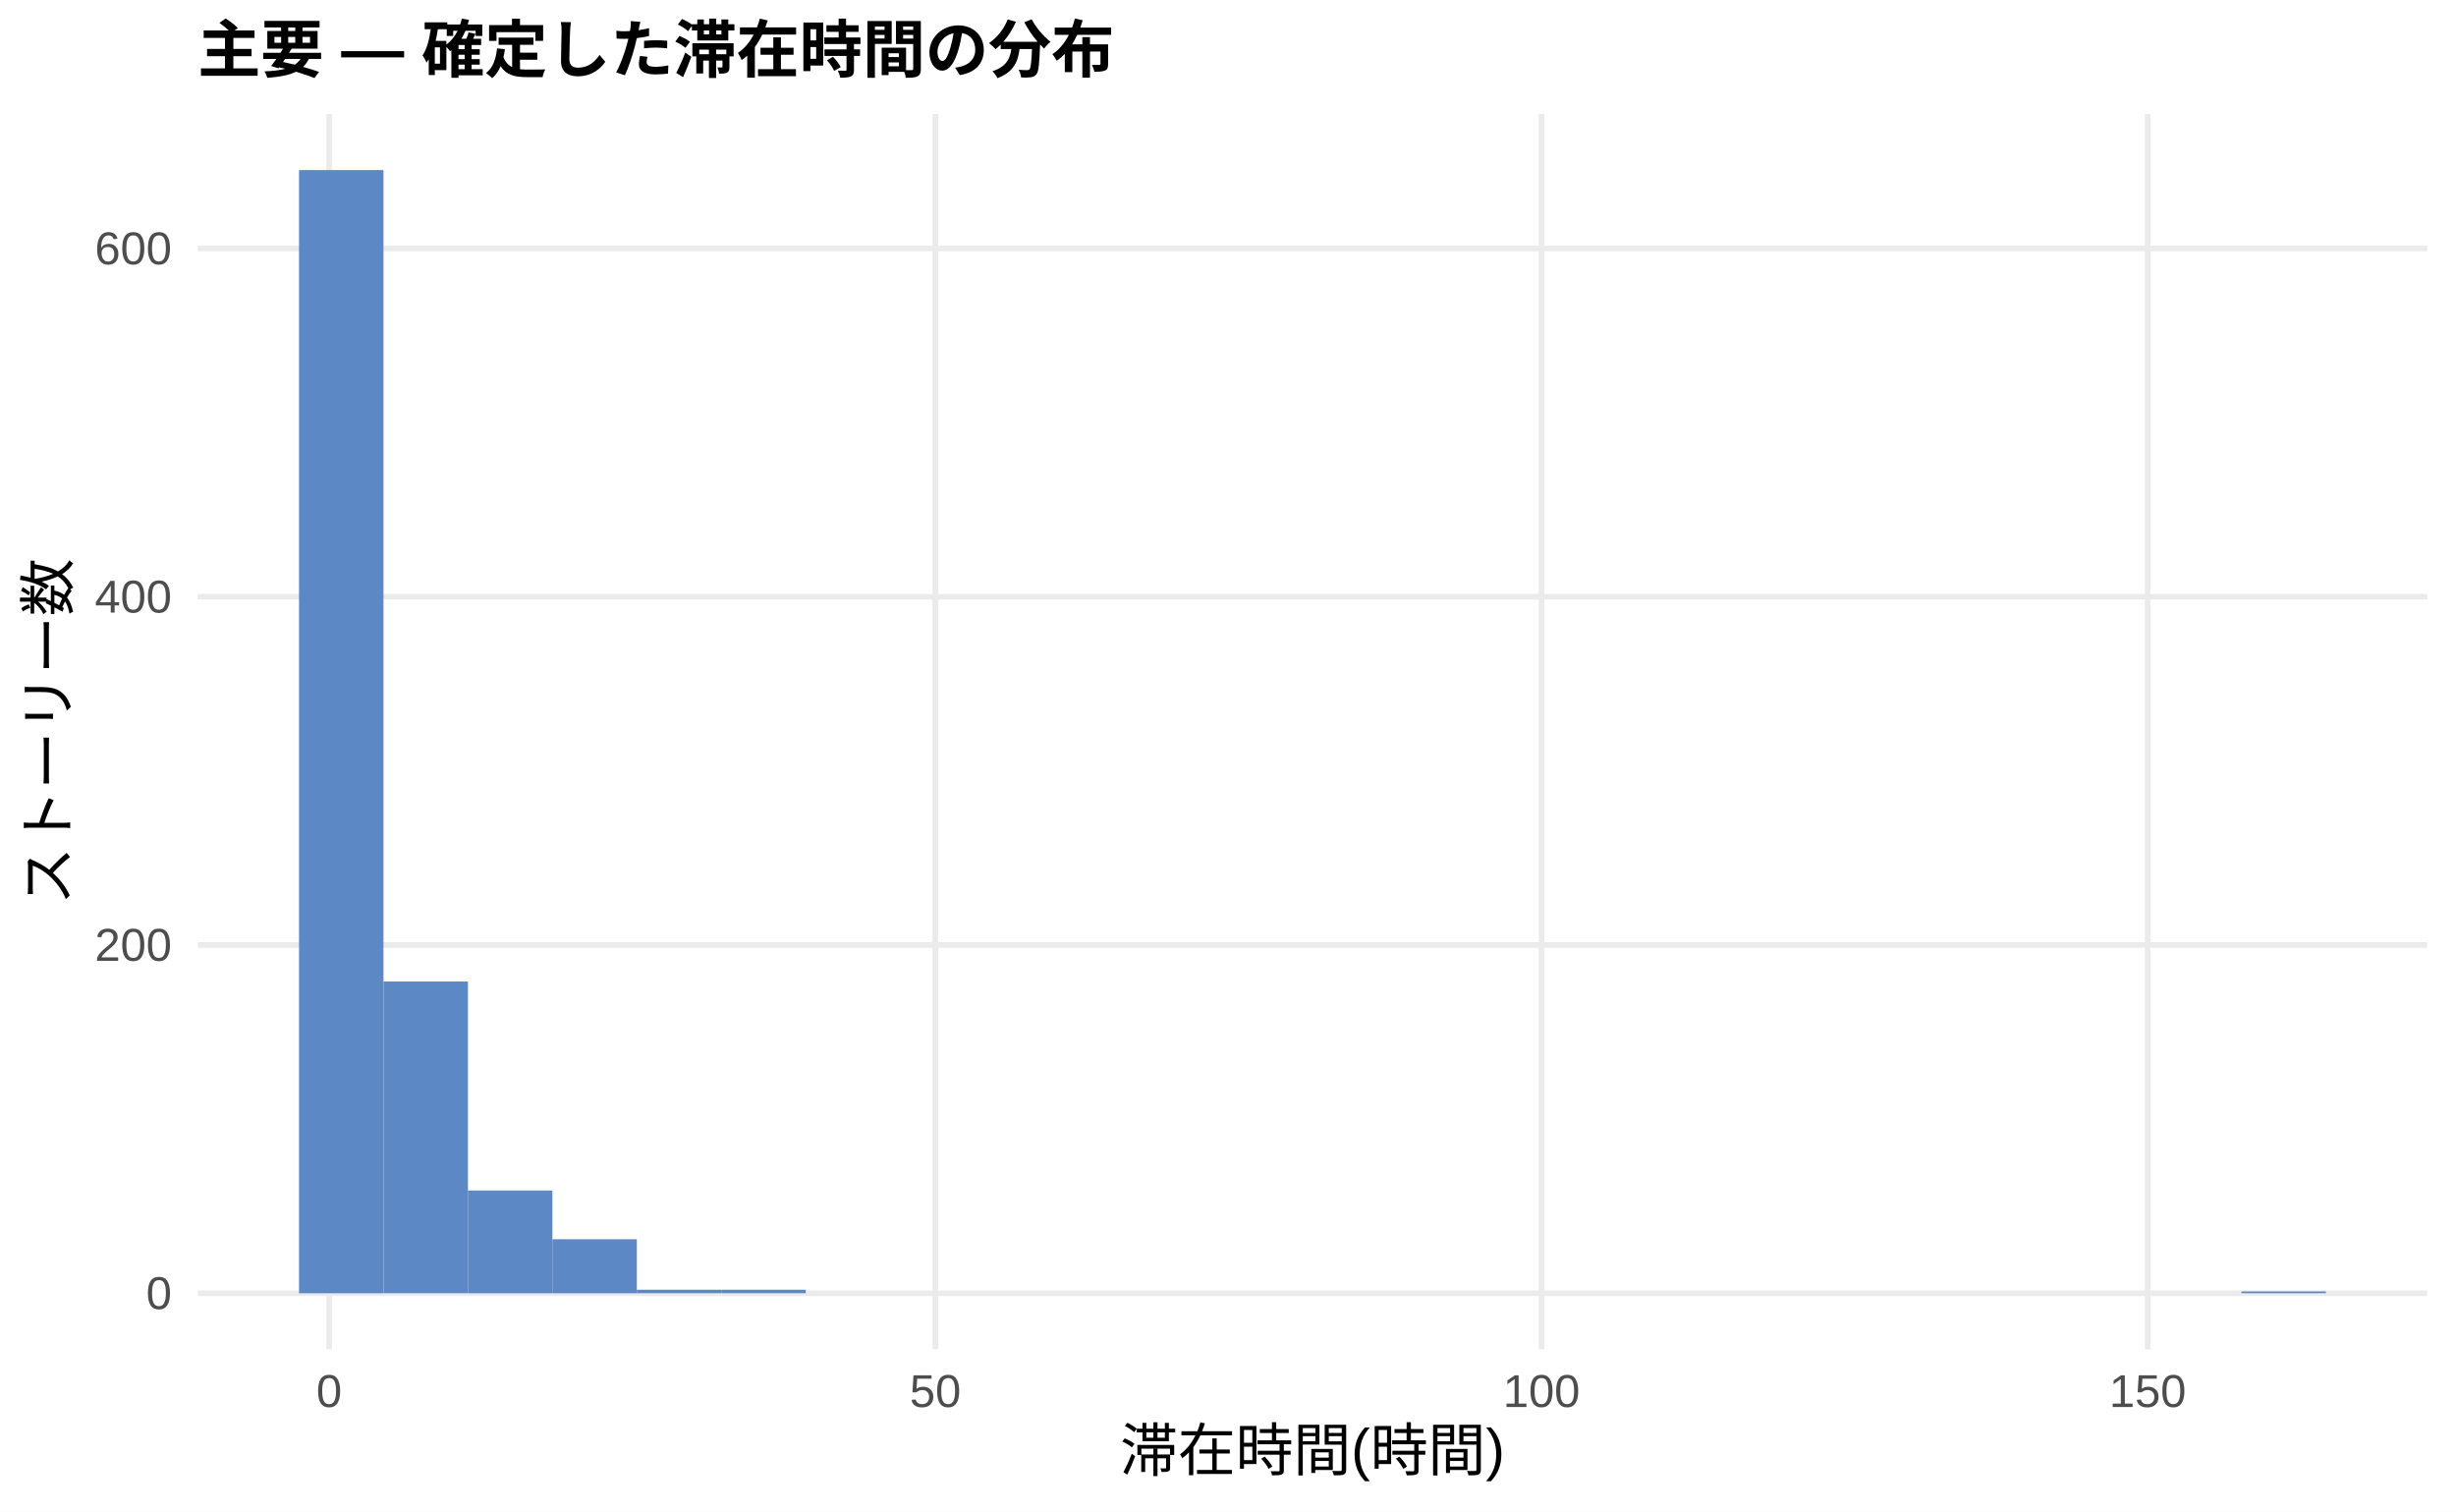
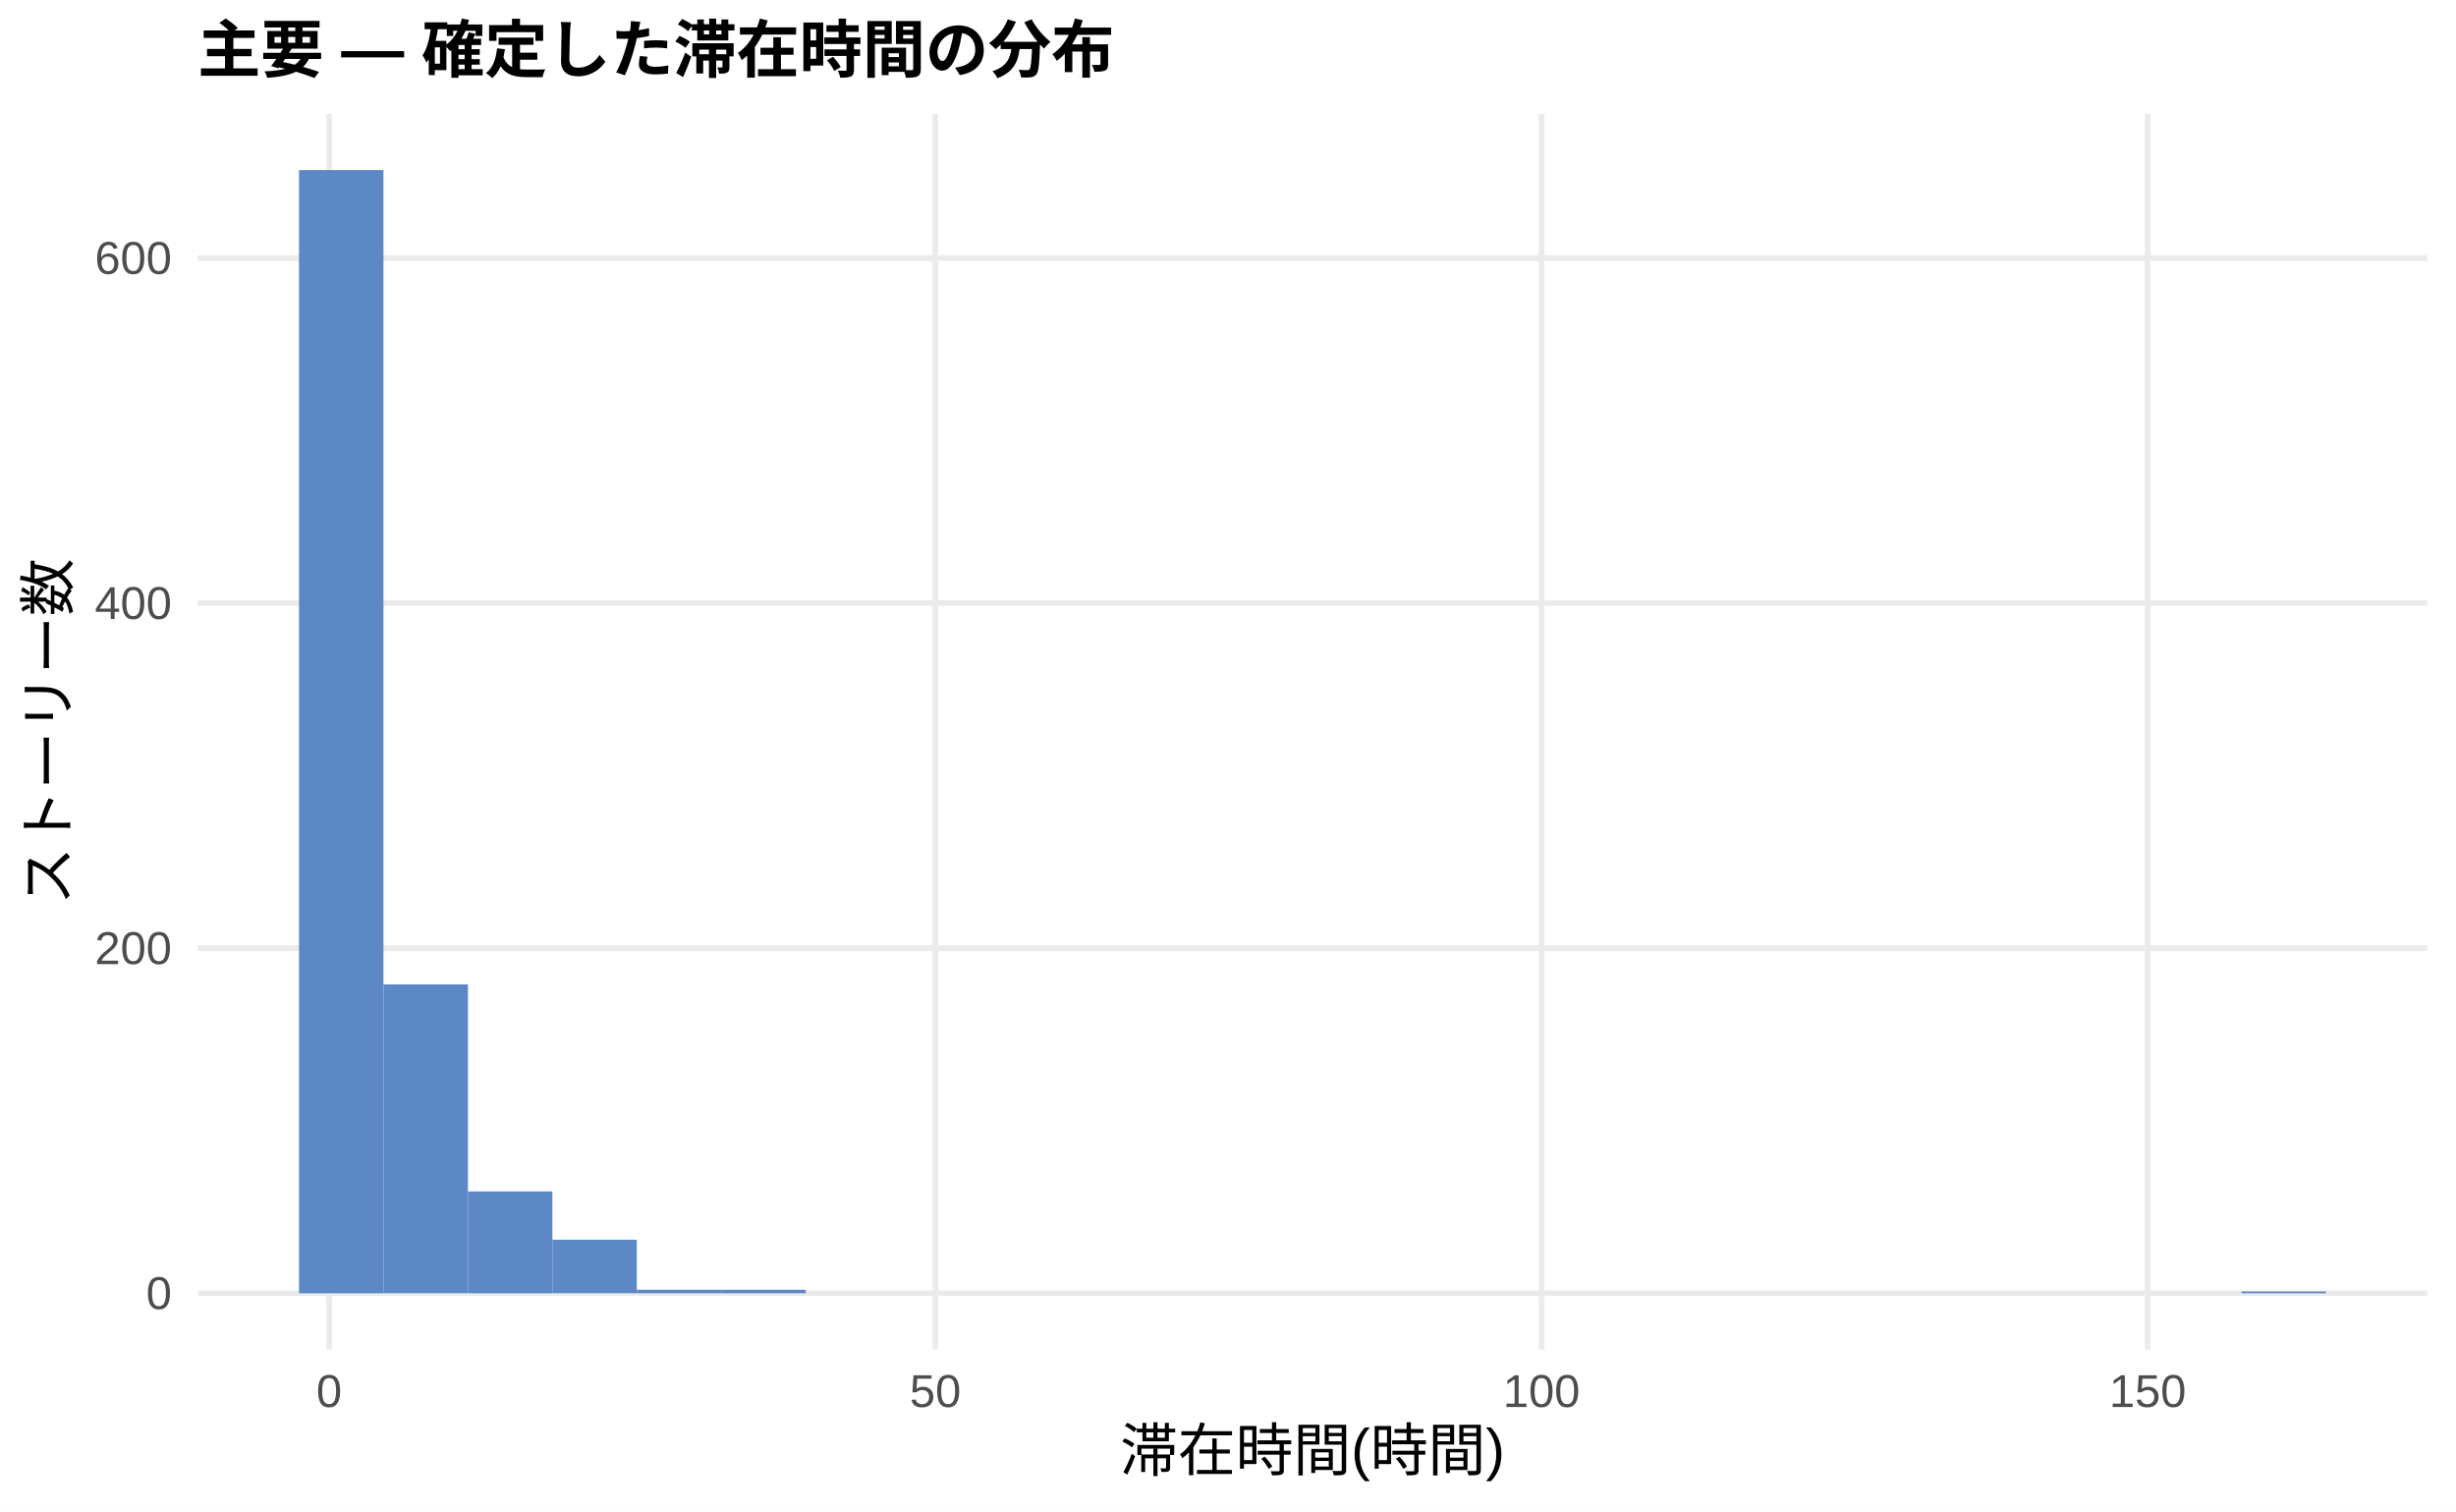
<svg xmlns="http://www.w3.org/2000/svg" width="468.00pt" height="288.00pt" viewBox="0 0 468.00 288.00">
  <g class="svglite">
    <defs>
      <style type="text/css">
    .svglite line, .svglite polyline, .svglite polygon, .svglite path, .svglite rect, .svglite circle {
      fill: none;
      stroke: #000000;
      stroke-linecap: round;
      stroke-linejoin: round;
      stroke-miterlimit: 10.00;
    }
    .svglite text {
      white-space: pre;
    }
    .svglite g.glyphgroup path {
      fill: inherit;
      stroke: none;
    }
  </style>
    </defs>
    <rect width="100%" height="100%" style="stroke: none; fill: #FFFFFF;" />
    <defs>
      <clipPath id="cpMC4wMHw0NjguMDB8MC4wMHwyODguMDA=">
        <rect x="0.00" y="0.00" width="468.00" height="288.00" />
      </clipPath>
    </defs>
    <g clip-path="url(#cpMC4wMHw0NjguMDB8MC4wMHwyODguMDA=)">
      <rect x="0.00" y="0.00" width="468.00" height="288.00" style="stroke-width: 1.07; stroke: none; fill: #FFFFFF;" />
    </g>
    <defs>
      <clipPath id="cpMzcuNjd8NDYyLjUyfDIxLjcxfDI1Ny4xMg==">
        <rect x="37.67" y="21.71" width="424.85" height="235.41" />
      </clipPath>
    </defs>
    <g clip-path="url(#cpMzcuNjd8NDYyLjUyfDIxLjcxfDI1Ny4xMg==)">
      <polyline points="37.67,246.42 462.52,246.42 " style="stroke-width: 1.07; stroke: #EBEBEB; stroke-linecap: butt;" />
-       <polyline points="37.67,180.06 462.52,180.06 " style="stroke-width: 1.07; stroke: #EBEBEB; stroke-linecap: butt;" />
-       <polyline points="37.67,113.70 462.52,113.70 " style="stroke-width: 1.07; stroke: #EBEBEB; stroke-linecap: butt;" />
-       <polyline points="37.67,47.34 462.52,47.34 " style="stroke-width: 1.07; stroke: #EBEBEB; stroke-linecap: butt;" />
+       <polyline points="37.67,180.67 462.52,180.67 " style="stroke-width: 1.07; stroke: #EBEBEB; stroke-linecap: butt;" />
+       <polyline points="37.67,114.92 462.52,114.92 " style="stroke-width: 1.07; stroke: #EBEBEB; stroke-linecap: butt;" />
+       <polyline points="37.67,49.17 462.52,49.17 " style="stroke-width: 1.07; stroke: #EBEBEB; stroke-linecap: butt;" />
      <polyline points="62.72,257.12 62.72,21.71 " style="stroke-width: 1.07; stroke: #EBEBEB; stroke-linecap: butt;" />
      <polyline points="178.23,257.12 178.23,21.71 " style="stroke-width: 1.07; stroke: #EBEBEB; stroke-linecap: butt;" />
      <polyline points="293.74,257.12 293.74,21.71 " style="stroke-width: 1.07; stroke: #EBEBEB; stroke-linecap: butt;" />
      <polyline points="409.25,257.12 409.25,21.71 " style="stroke-width: 1.07; stroke: #EBEBEB; stroke-linecap: butt;" />
      <rect x="56.98" y="32.41" width="16.09" height="214.01" style="stroke-width: 1.07; stroke: none; stroke-linecap: butt; stroke-linejoin: miter; fill: #5C88C5;" />
-       <rect x="73.08" y="187.02" width="16.09" height="59.39" style="stroke-width: 1.07; stroke: none; stroke-linecap: butt; stroke-linejoin: miter; fill: #5C88C5;" />
-       <rect x="89.17" y="226.84" width="16.09" height="19.58" style="stroke-width: 1.07; stroke: none; stroke-linecap: butt; stroke-linejoin: miter; fill: #5C88C5;" />
-       <rect x="105.26" y="236.13" width="16.09" height="10.29" style="stroke-width: 1.07; stroke: none; stroke-linecap: butt; stroke-linejoin: miter; fill: #5C88C5;" />
-       <rect x="121.35" y="245.75" width="16.09" height="0.66" style="stroke-width: 1.07; stroke: none; stroke-linecap: butt; stroke-linejoin: miter; fill: #5C88C5;" />
-       <rect x="137.45" y="245.75" width="16.09" height="0.66" style="stroke-width: 1.07; stroke: none; stroke-linecap: butt; stroke-linejoin: miter; fill: #5C88C5;" />
+       <rect x="73.08" y="187.57" width="16.09" height="58.84" style="stroke-width: 1.07; stroke: none; stroke-linecap: butt; stroke-linejoin: miter; fill: #5C88C5;" />
+       <rect x="89.17" y="227.02" width="16.09" height="19.40" style="stroke-width: 1.07; stroke: none; stroke-linecap: butt; stroke-linejoin: miter; fill: #5C88C5;" />
+       <rect x="105.26" y="236.22" width="16.09" height="10.19" style="stroke-width: 1.07; stroke: none; stroke-linecap: butt; stroke-linejoin: miter; fill: #5C88C5;" />
+       <rect x="121.35" y="245.76" width="16.09" height="0.66" style="stroke-width: 1.07; stroke: none; stroke-linecap: butt; stroke-linejoin: miter; fill: #5C88C5;" />
+       <rect x="137.45" y="245.76" width="16.09" height="0.66" style="stroke-width: 1.07; stroke: none; stroke-linecap: butt; stroke-linejoin: miter; fill: #5C88C5;" />
      <rect x="153.54" y="246.42" width="16.09" height="0.00" style="stroke-width: 1.07; stroke: none; stroke-linecap: butt; stroke-linejoin: miter; fill: #5C88C5;" />
      <rect x="169.63" y="246.42" width="16.09" height="0.00" style="stroke-width: 1.07; stroke: none; stroke-linecap: butt; stroke-linejoin: miter; fill: #5C88C5;" />
      <rect x="185.73" y="246.42" width="16.09" height="0.00" style="stroke-width: 1.07; stroke: none; stroke-linecap: butt; stroke-linejoin: miter; fill: #5C88C5;" />
      <rect x="201.82" y="246.42" width="16.09" height="0.00" style="stroke-width: 1.07; stroke: none; stroke-linecap: butt; stroke-linejoin: miter; fill: #5C88C5;" />
      <rect x="217.91" y="246.42" width="16.09" height="0.00" style="stroke-width: 1.07; stroke: none; stroke-linecap: butt; stroke-linejoin: miter; fill: #5C88C5;" />
      <rect x="234.00" y="246.42" width="16.09" height="0.00" style="stroke-width: 1.07; stroke: none; stroke-linecap: butt; stroke-linejoin: miter; fill: #5C88C5;" />
      <rect x="250.10" y="246.42" width="16.09" height="0.00" style="stroke-width: 1.07; stroke: none; stroke-linecap: butt; stroke-linejoin: miter; fill: #5C88C5;" />
      <rect x="266.19" y="246.42" width="16.09" height="0.00" style="stroke-width: 1.07; stroke: none; stroke-linecap: butt; stroke-linejoin: miter; fill: #5C88C5;" />
      <rect x="282.28" y="246.42" width="16.09" height="0.00" style="stroke-width: 1.07; stroke: none; stroke-linecap: butt; stroke-linejoin: miter; fill: #5C88C5;" />
      <rect x="298.37" y="246.42" width="16.09" height="0.00" style="stroke-width: 1.07; stroke: none; stroke-linecap: butt; stroke-linejoin: miter; fill: #5C88C5;" />
      <rect x="314.47" y="246.42" width="16.09" height="0.00" style="stroke-width: 1.07; stroke: none; stroke-linecap: butt; stroke-linejoin: miter; fill: #5C88C5;" />
      <rect x="330.56" y="246.42" width="16.09" height="0.00" style="stroke-width: 1.07; stroke: none; stroke-linecap: butt; stroke-linejoin: miter; fill: #5C88C5;" />
      <rect x="346.65" y="246.42" width="16.09" height="0.00" style="stroke-width: 1.07; stroke: none; stroke-linecap: butt; stroke-linejoin: miter; fill: #5C88C5;" />
      <rect x="362.75" y="246.42" width="16.09" height="0.00" style="stroke-width: 1.07; stroke: none; stroke-linecap: butt; stroke-linejoin: miter; fill: #5C88C5;" />
      <rect x="378.84" y="246.42" width="16.09" height="0.00" style="stroke-width: 1.07; stroke: none; stroke-linecap: butt; stroke-linejoin: miter; fill: #5C88C5;" />
      <rect x="394.93" y="246.42" width="16.09" height="0.00" style="stroke-width: 1.07; stroke: none; stroke-linecap: butt; stroke-linejoin: miter; fill: #5C88C5;" />
      <rect x="411.02" y="246.42" width="16.09" height="0.00" style="stroke-width: 1.07; stroke: none; stroke-linecap: butt; stroke-linejoin: miter; fill: #5C88C5;" />
-       <rect x="427.12" y="246.08" width="16.09" height="0.33" style="stroke-width: 1.07; stroke: none; stroke-linecap: butt; stroke-linejoin: miter; fill: #5C88C5;" />
+       <rect x="427.12" y="246.09" width="16.09" height="0.33" style="stroke-width: 1.07; stroke: none; stroke-linecap: butt; stroke-linejoin: miter; fill: #5C88C5;" />
    </g>
    <g clip-path="url(#cpMC4wMHw0NjguMDB8MC4wMHwyODguMDA=)">
      <text x="32.74" y="249.44" text-anchor="end" style="font-size: 8.80px;fill: #4D4D4D; font-family: &quot;Liberation Sans&quot;;" textLength="4.89px" lengthAdjust="spacingAndGlyphs">0</text>
-       <text x="32.74" y="183.08" text-anchor="end" style="font-size: 8.80px;fill: #4D4D4D; font-family: &quot;Liberation Sans&quot;;" textLength="14.67px" lengthAdjust="spacingAndGlyphs">200</text>
-       <text x="32.74" y="116.73" text-anchor="end" style="font-size: 8.80px;fill: #4D4D4D; font-family: &quot;Liberation Sans&quot;;" textLength="14.67px" lengthAdjust="spacingAndGlyphs">400</text>
-       <text x="32.74" y="50.37" text-anchor="end" style="font-size: 8.80px;fill: #4D4D4D; font-family: &quot;Liberation Sans&quot;;" textLength="14.67px" lengthAdjust="spacingAndGlyphs">600</text>
+       <text x="32.74" y="183.70" text-anchor="end" style="font-size: 8.80px;fill: #4D4D4D; font-family: &quot;Liberation Sans&quot;;" textLength="14.67px" lengthAdjust="spacingAndGlyphs">200</text>
+       <text x="32.74" y="117.95" text-anchor="end" style="font-size: 8.80px;fill: #4D4D4D; font-family: &quot;Liberation Sans&quot;;" textLength="14.67px" lengthAdjust="spacingAndGlyphs">400</text>
+       <text x="32.74" y="52.20" text-anchor="end" style="font-size: 8.80px;fill: #4D4D4D; font-family: &quot;Liberation Sans&quot;;" textLength="14.67px" lengthAdjust="spacingAndGlyphs">600</text>
      <text x="62.72" y="268.10" text-anchor="middle" style="font-size: 8.80px;fill: #4D4D4D; font-family: &quot;Liberation Sans&quot;;" textLength="4.89px" lengthAdjust="spacingAndGlyphs">0</text>
      <text x="178.23" y="268.10" text-anchor="middle" style="font-size: 8.80px;fill: #4D4D4D; font-family: &quot;Liberation Sans&quot;;" textLength="9.78px" lengthAdjust="spacingAndGlyphs">50</text>
      <text x="293.74" y="268.10" text-anchor="middle" style="font-size: 8.80px;fill: #4D4D4D; font-family: &quot;Liberation Sans&quot;;" textLength="14.67px" lengthAdjust="spacingAndGlyphs">100</text>
      <text x="409.25" y="268.10" text-anchor="middle" style="font-size: 8.80px;fill: #4D4D4D; font-family: &quot;Liberation Sans&quot;;" textLength="14.67px" lengthAdjust="spacingAndGlyphs">150</text>
      <text x="250.10" y="280.24" text-anchor="middle" style="font-size: 11.00px; font-family: &quot;Liberation Sans&quot;;" textLength="73.31px" lengthAdjust="spacingAndGlyphs">滞在時間(時間)</text>
      <text transform="translate(13.05,139.41) rotate(-90)" text-anchor="middle" style="font-size: 11.00px; font-family: &quot;Liberation Sans&quot;;" textLength="66.00px" lengthAdjust="spacingAndGlyphs">ストーリー数</text>
      <text x="37.67" y="13.74" style="font-size: 12.00px; font-weight: bold; font-family: &quot;Liberation Sans&quot;;" textLength="174.66px" lengthAdjust="spacingAndGlyphs">主要 — 確定した滞在時間の分布</text>
    </g>
  </g>
</svg>
